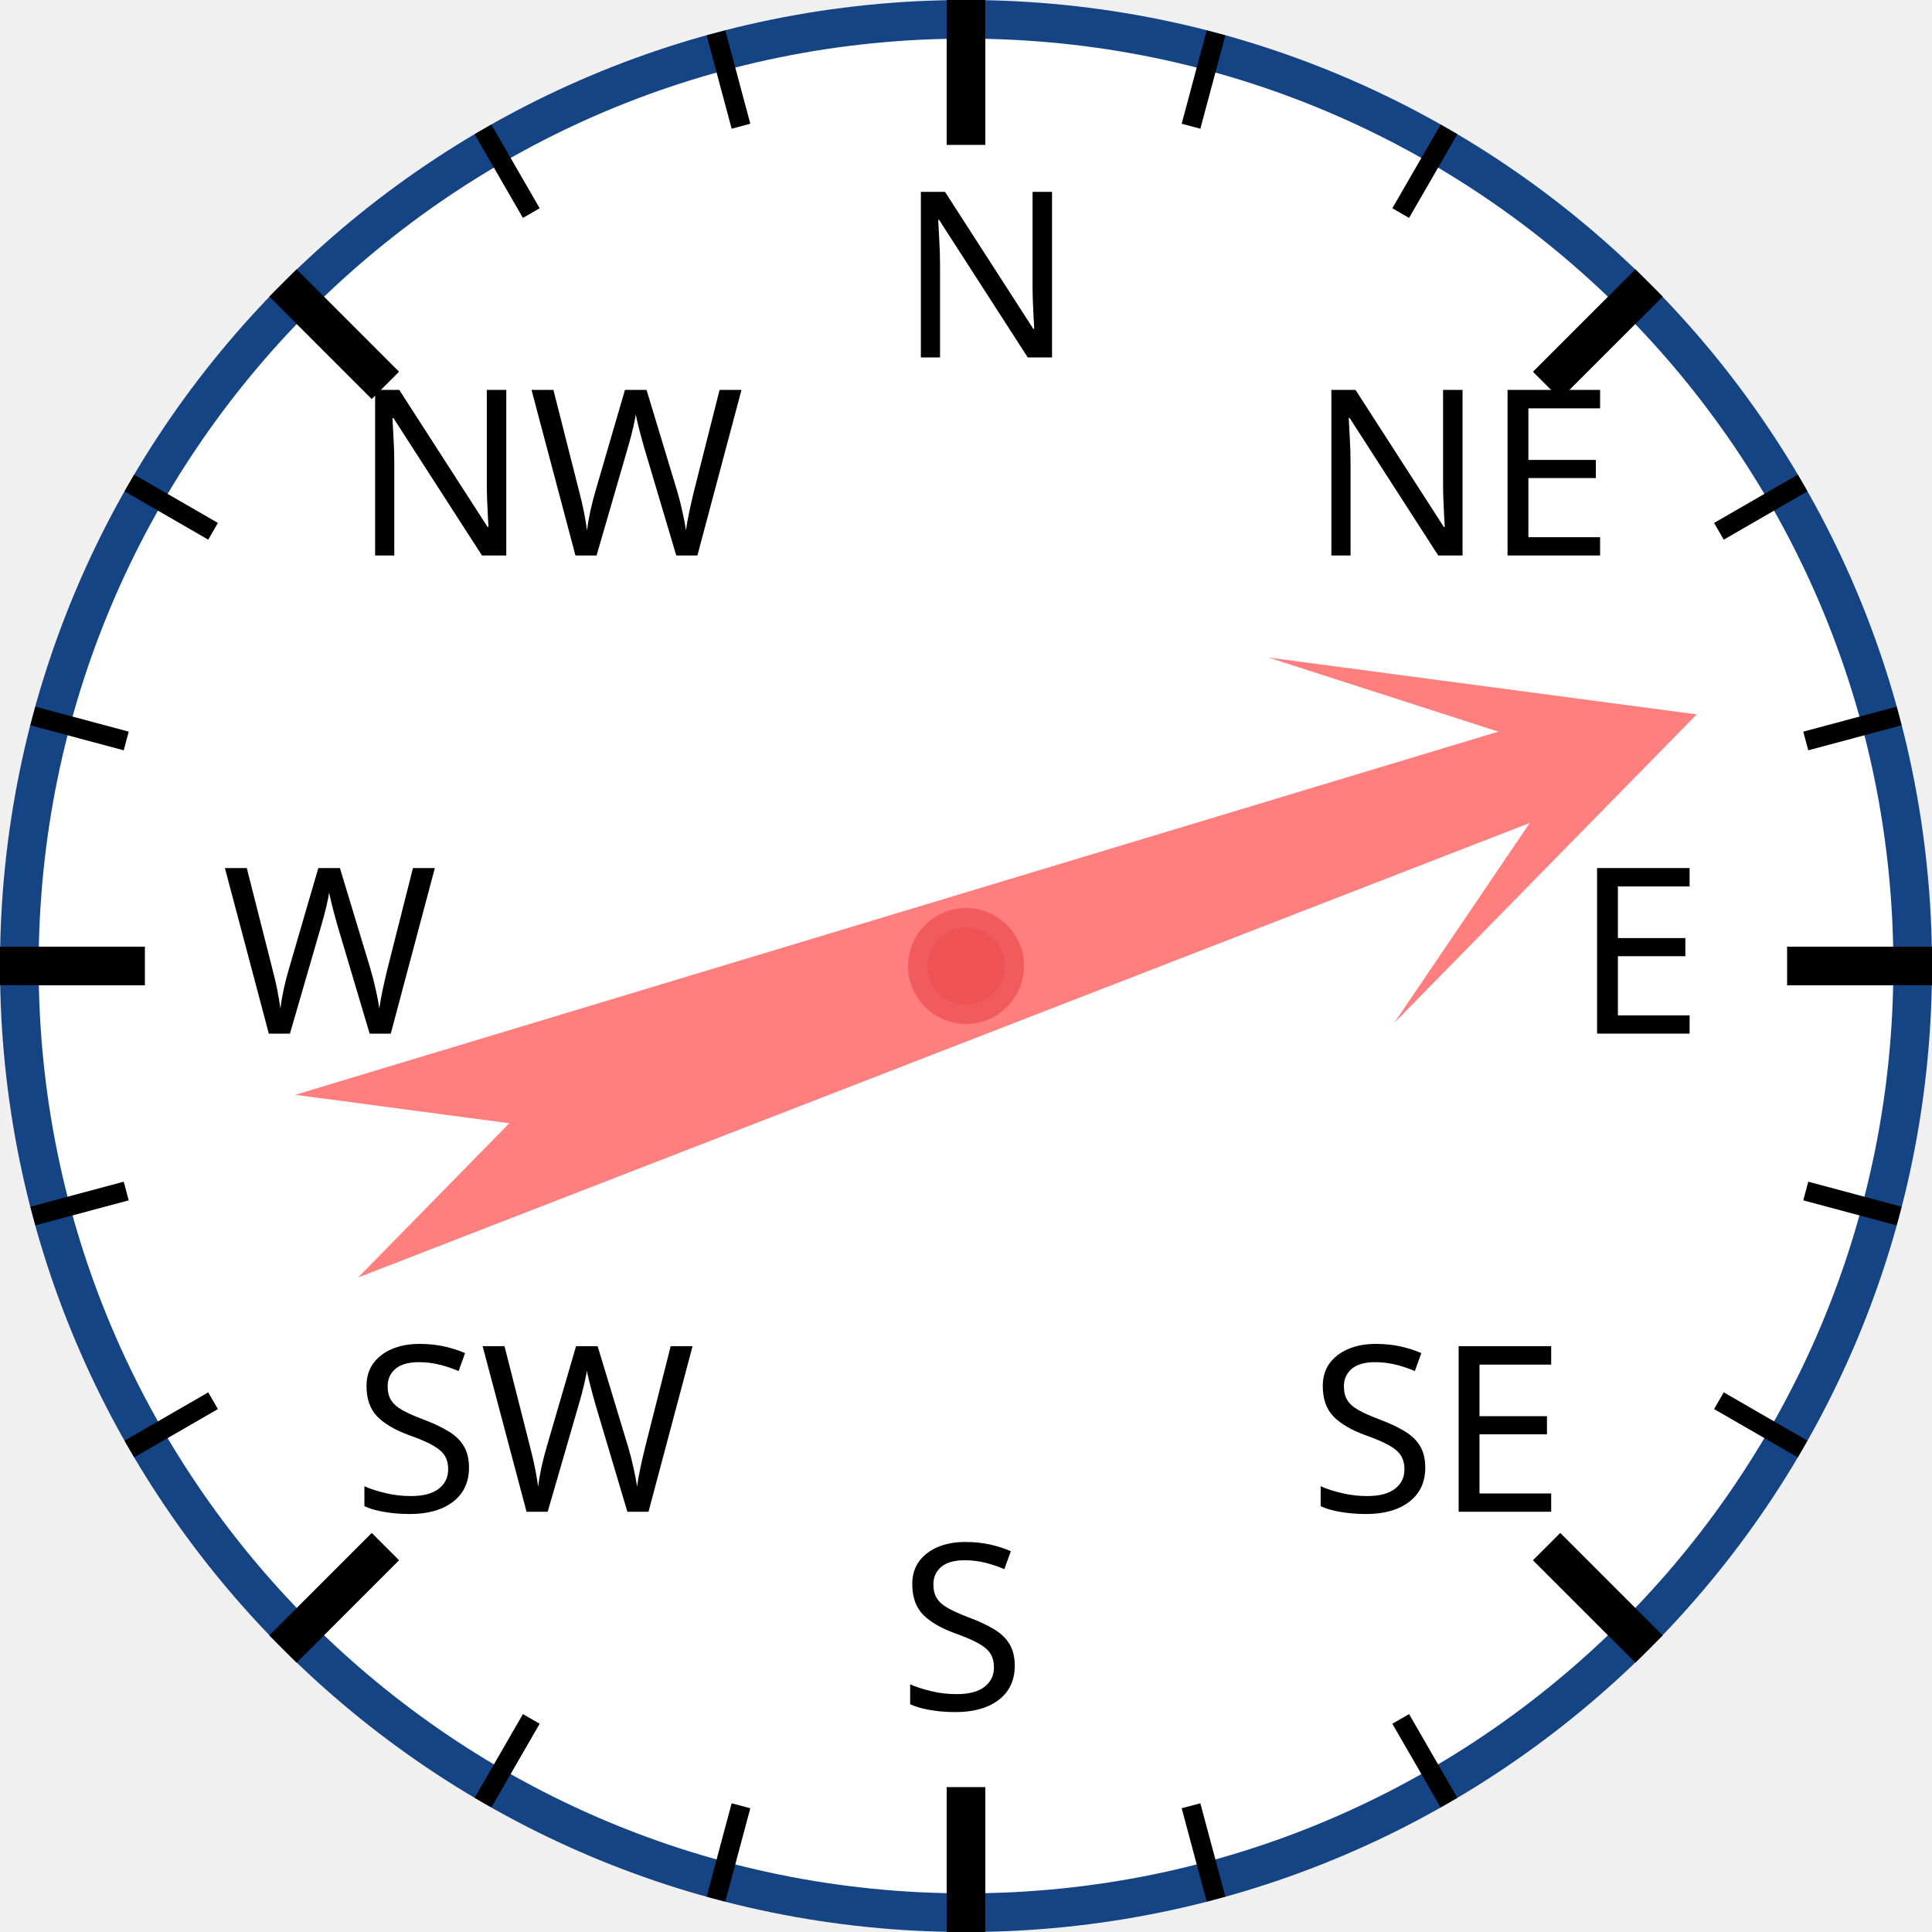
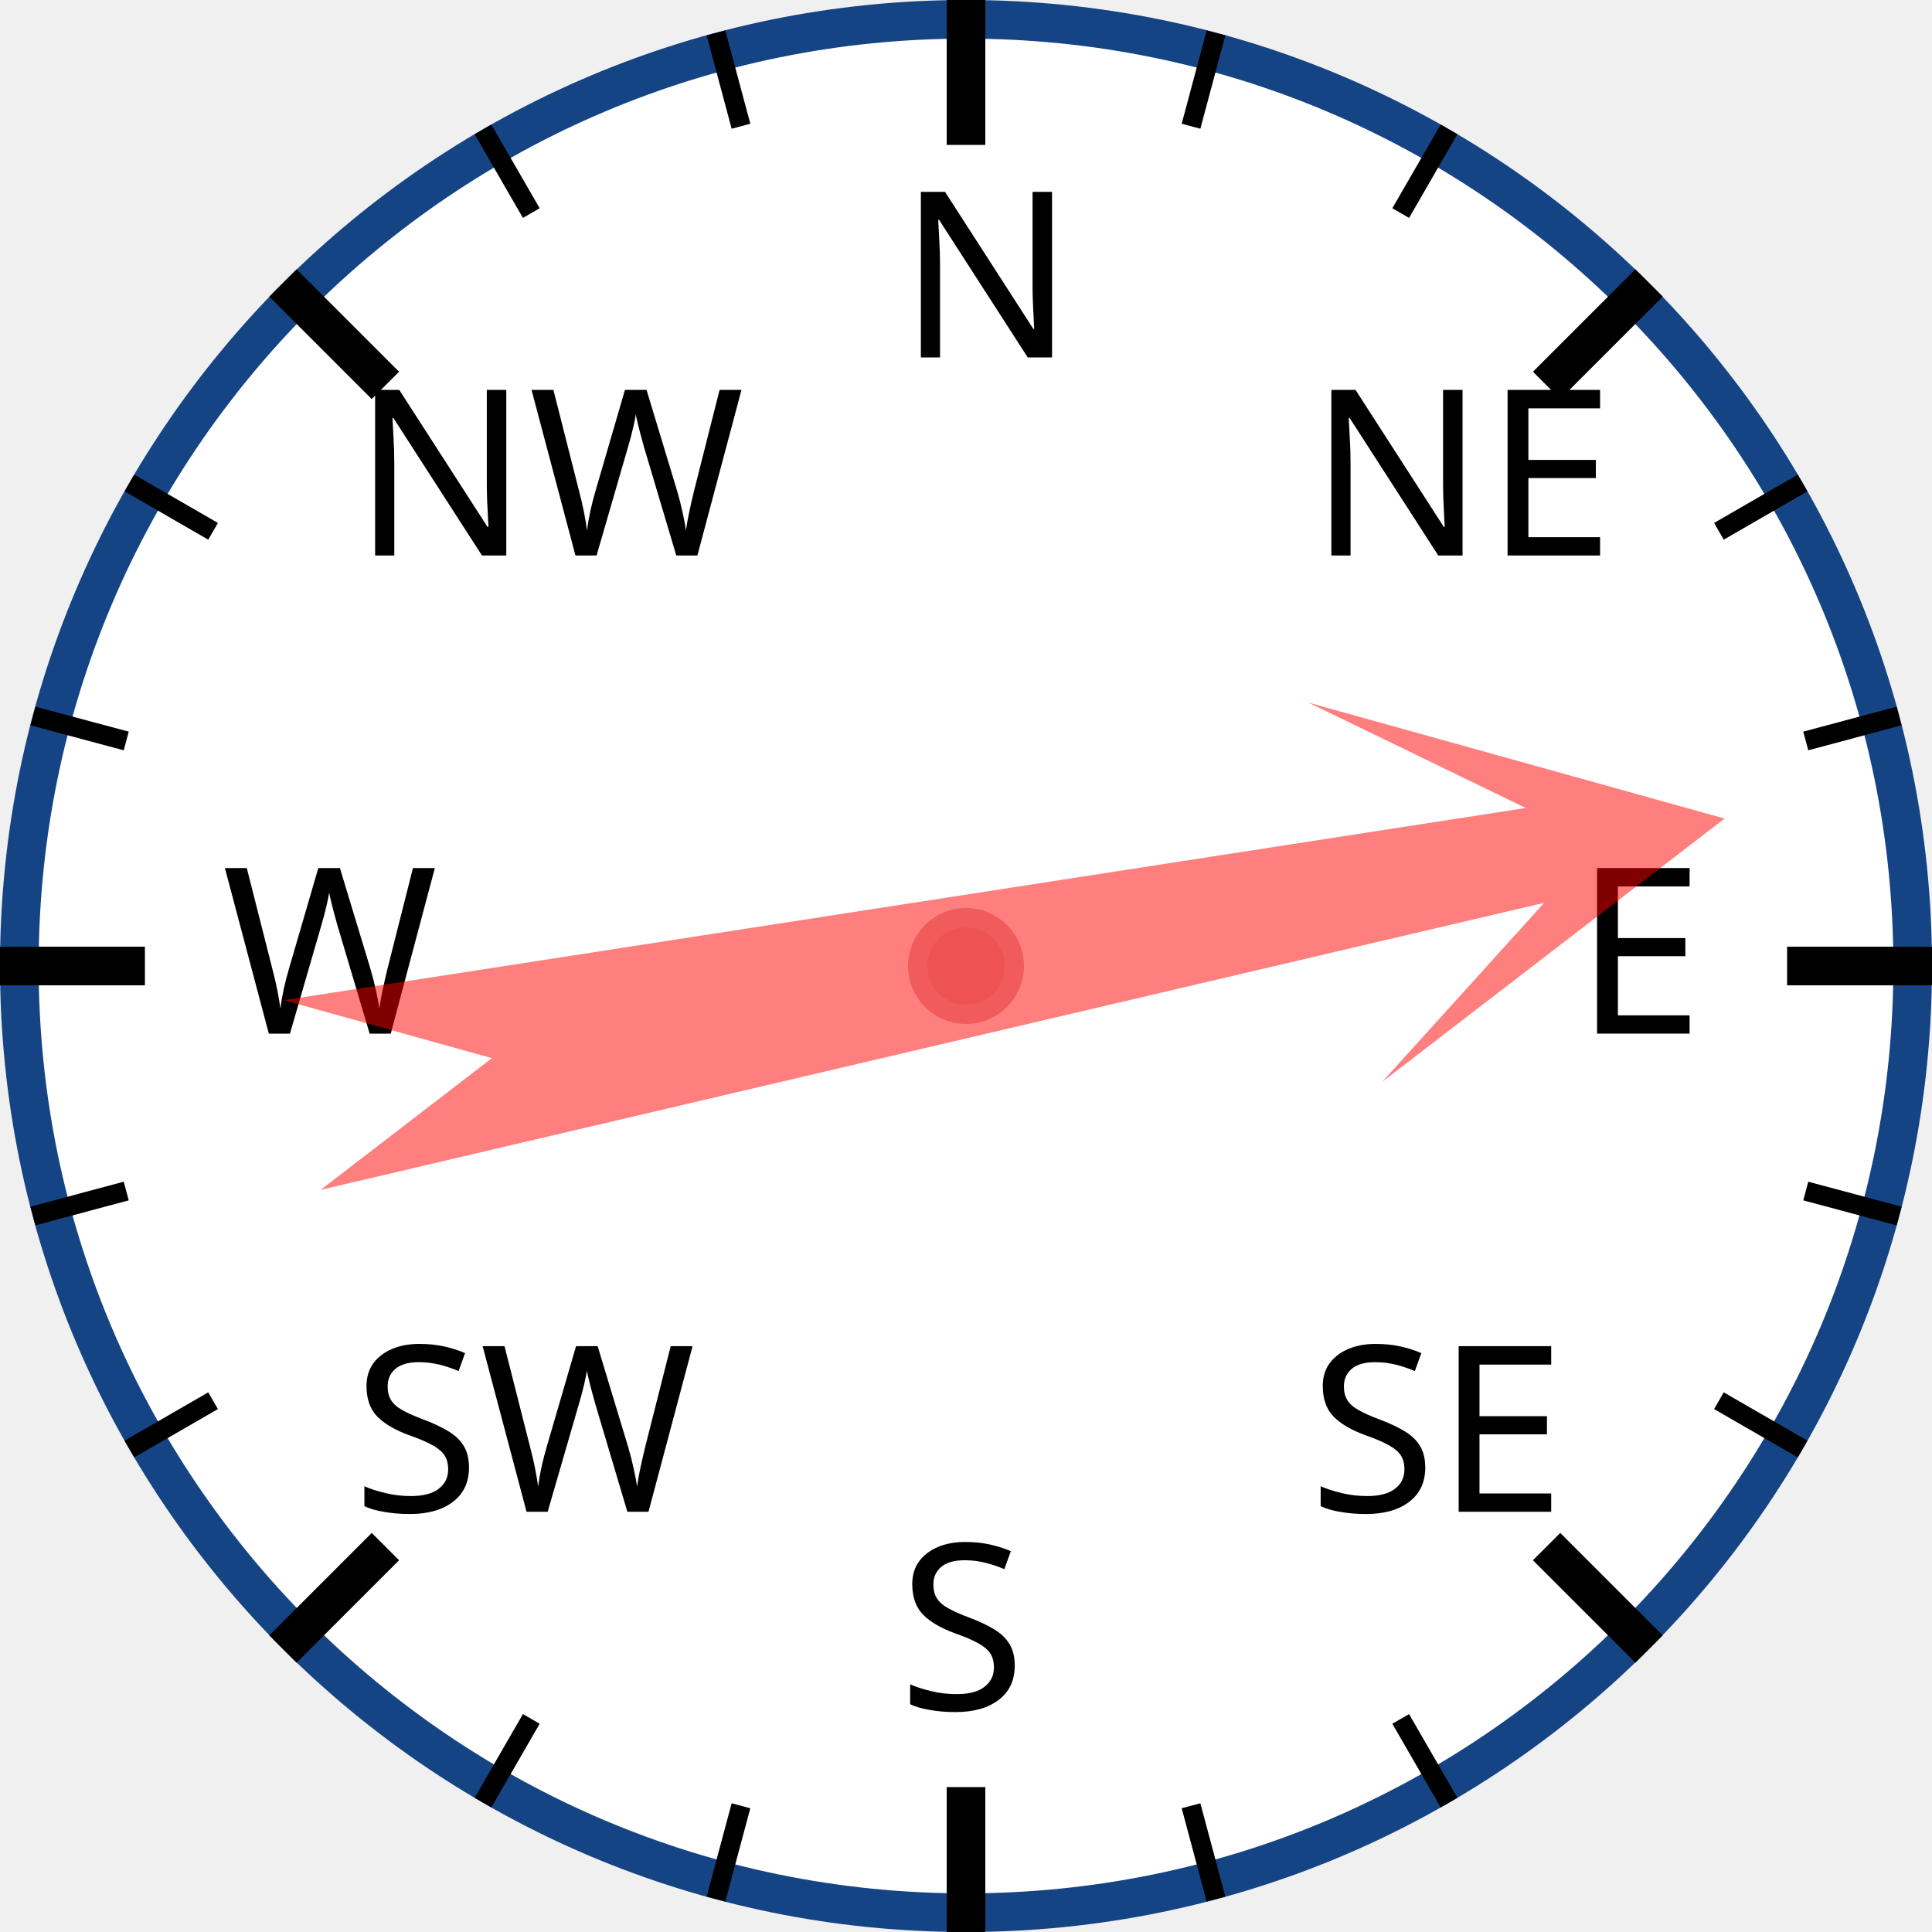
<svg xmlns="http://www.w3.org/2000/svg" width="120px" height="120px" viewBox="0 0 200 200">
  <circle cx="100" cy="100" r="98" style="fill: white; stroke: #154485; stroke-width: 4;" />
  <text x="93.0" y="37.0" style="font-family: sans-serif; font-size: 18pt;">N</text>
  <line x1="100.0" y1="0.0" x2="100.0" y2="15.0" style="stroke: black; stroke-width: 4;" />
  <line x1="74.118" y1="3.407" x2="76.706" y2="13.067" style="stroke: black; stroke-width: 2;" />
  <line x1="50" y1="13.397" x2="55" y2="22.058" style="stroke: black; stroke-width: 2;" />
  <text x="36.503" y="57.503" style="font-family: sans-serif; font-size: 18pt;">NW</text>
  <line x1="29.289" y1="29.289" x2="39.896" y2="39.896" style="stroke: black; stroke-width: 4;" />
  <line x1="13.397" y1="50" x2="22.058" y2="55" style="stroke: black; stroke-width: 2;" />
  <line x1="3.407" y1="74.118" x2="13.067" y2="76.706" style="stroke: black; stroke-width: 2;" />
  <text x="23.0" y="107.0" style="font-family: sans-serif; font-size: 18pt;">W</text>
  <line x1="0.0" y1="100.0" x2="15.0" y2="100.0" style="stroke: black; stroke-width: 4;" />
  <line x1="3.407" y1="125.882" x2="13.067" y2="123.294" style="stroke: black; stroke-width: 2;" />
  <line x1="13.397" y1="150" x2="22.058" y2="145" style="stroke: black; stroke-width: 2;" />
  <text x="36.503" y="156.497" style="font-family: sans-serif; font-size: 18pt;">SW</text>
  <line x1="29.289" y1="170.711" x2="39.896" y2="160.104" style="stroke: black; stroke-width: 4;" />
  <line x1="50" y1="186.603" x2="55" y2="177.942" style="stroke: black; stroke-width: 2;" />
  <line x1="74.118" y1="196.593" x2="76.706" y2="186.933" style="stroke: black; stroke-width: 2;" />
  <text x="93" y="177.0" style="font-family: sans-serif; font-size: 18pt;">S</text>
  <line x1="100" y1="200.0" x2="100" y2="185.0" style="stroke: black; stroke-width: 4;" />
  <line x1="125.882" y1="196.593" x2="123.294" y2="186.933" style="stroke: black; stroke-width: 2;" />
  <line x1="150.0" y1="186.603" x2="145.0" y2="177.942" style="stroke: black; stroke-width: 2;" />
  <text x="135.497" y="156.497" style="font-family: sans-serif; font-size: 18pt;">SE</text>
  <line x1="170.711" y1="170.711" x2="160.104" y2="160.104" style="stroke: black; stroke-width: 4;" />
  <line x1="186.603" y1="150" x2="177.942" y2="145" style="stroke: black; stroke-width: 2;" />
  <line x1="196.593" y1="125.882" x2="186.933" y2="123.294" style="stroke: black; stroke-width: 2;" />
  <text x="163.0" y="107" style="font-family: sans-serif; font-size: 18pt;">E</text>
  <line x1="200.0" y1="100" x2="185.0" y2="100" style="stroke: black; stroke-width: 4;" />
  <line x1="196.593" y1="74.118" x2="186.933" y2="76.706" style="stroke: black; stroke-width: 2;" />
  <line x1="186.603" y1="50" x2="177.942" y2="55" style="stroke: black; stroke-width: 2;" />
  <text x="135.497" y="57.503" style="font-family: sans-serif; font-size: 18pt;">NE</text>
  <line x1="170.711" y1="29.289" x2="160.104" y2="39.896" style="stroke: black; stroke-width: 4;" />
  <line x1="150" y1="13.397" x2="145" y2="22.058" style="stroke: black; stroke-width: 2;" />
  <line x1="125.882" y1="3.407" x2="123.294" y2="13.067" style="stroke: black; stroke-width: 2;" />
-   <polygon points="100 20 120 60 105 40 110 170 100 150 90 170 95 40 80 60" style="fill: red; fill-opacity: 0.5;" transform="rotate(71,100,100)" />
+   <polygon points="100 20 120 60 105 40 110 170 100 150 90 170 95 40 80 60" style="fill: red; fill-opacity: 0.5;" transform="rotate(79,100,100)" />
  <circle cx="100" cy="100" r="5" style="fill: #EE5252; stroke: #F25B5B; stroke-width: 2;" />
</svg>
